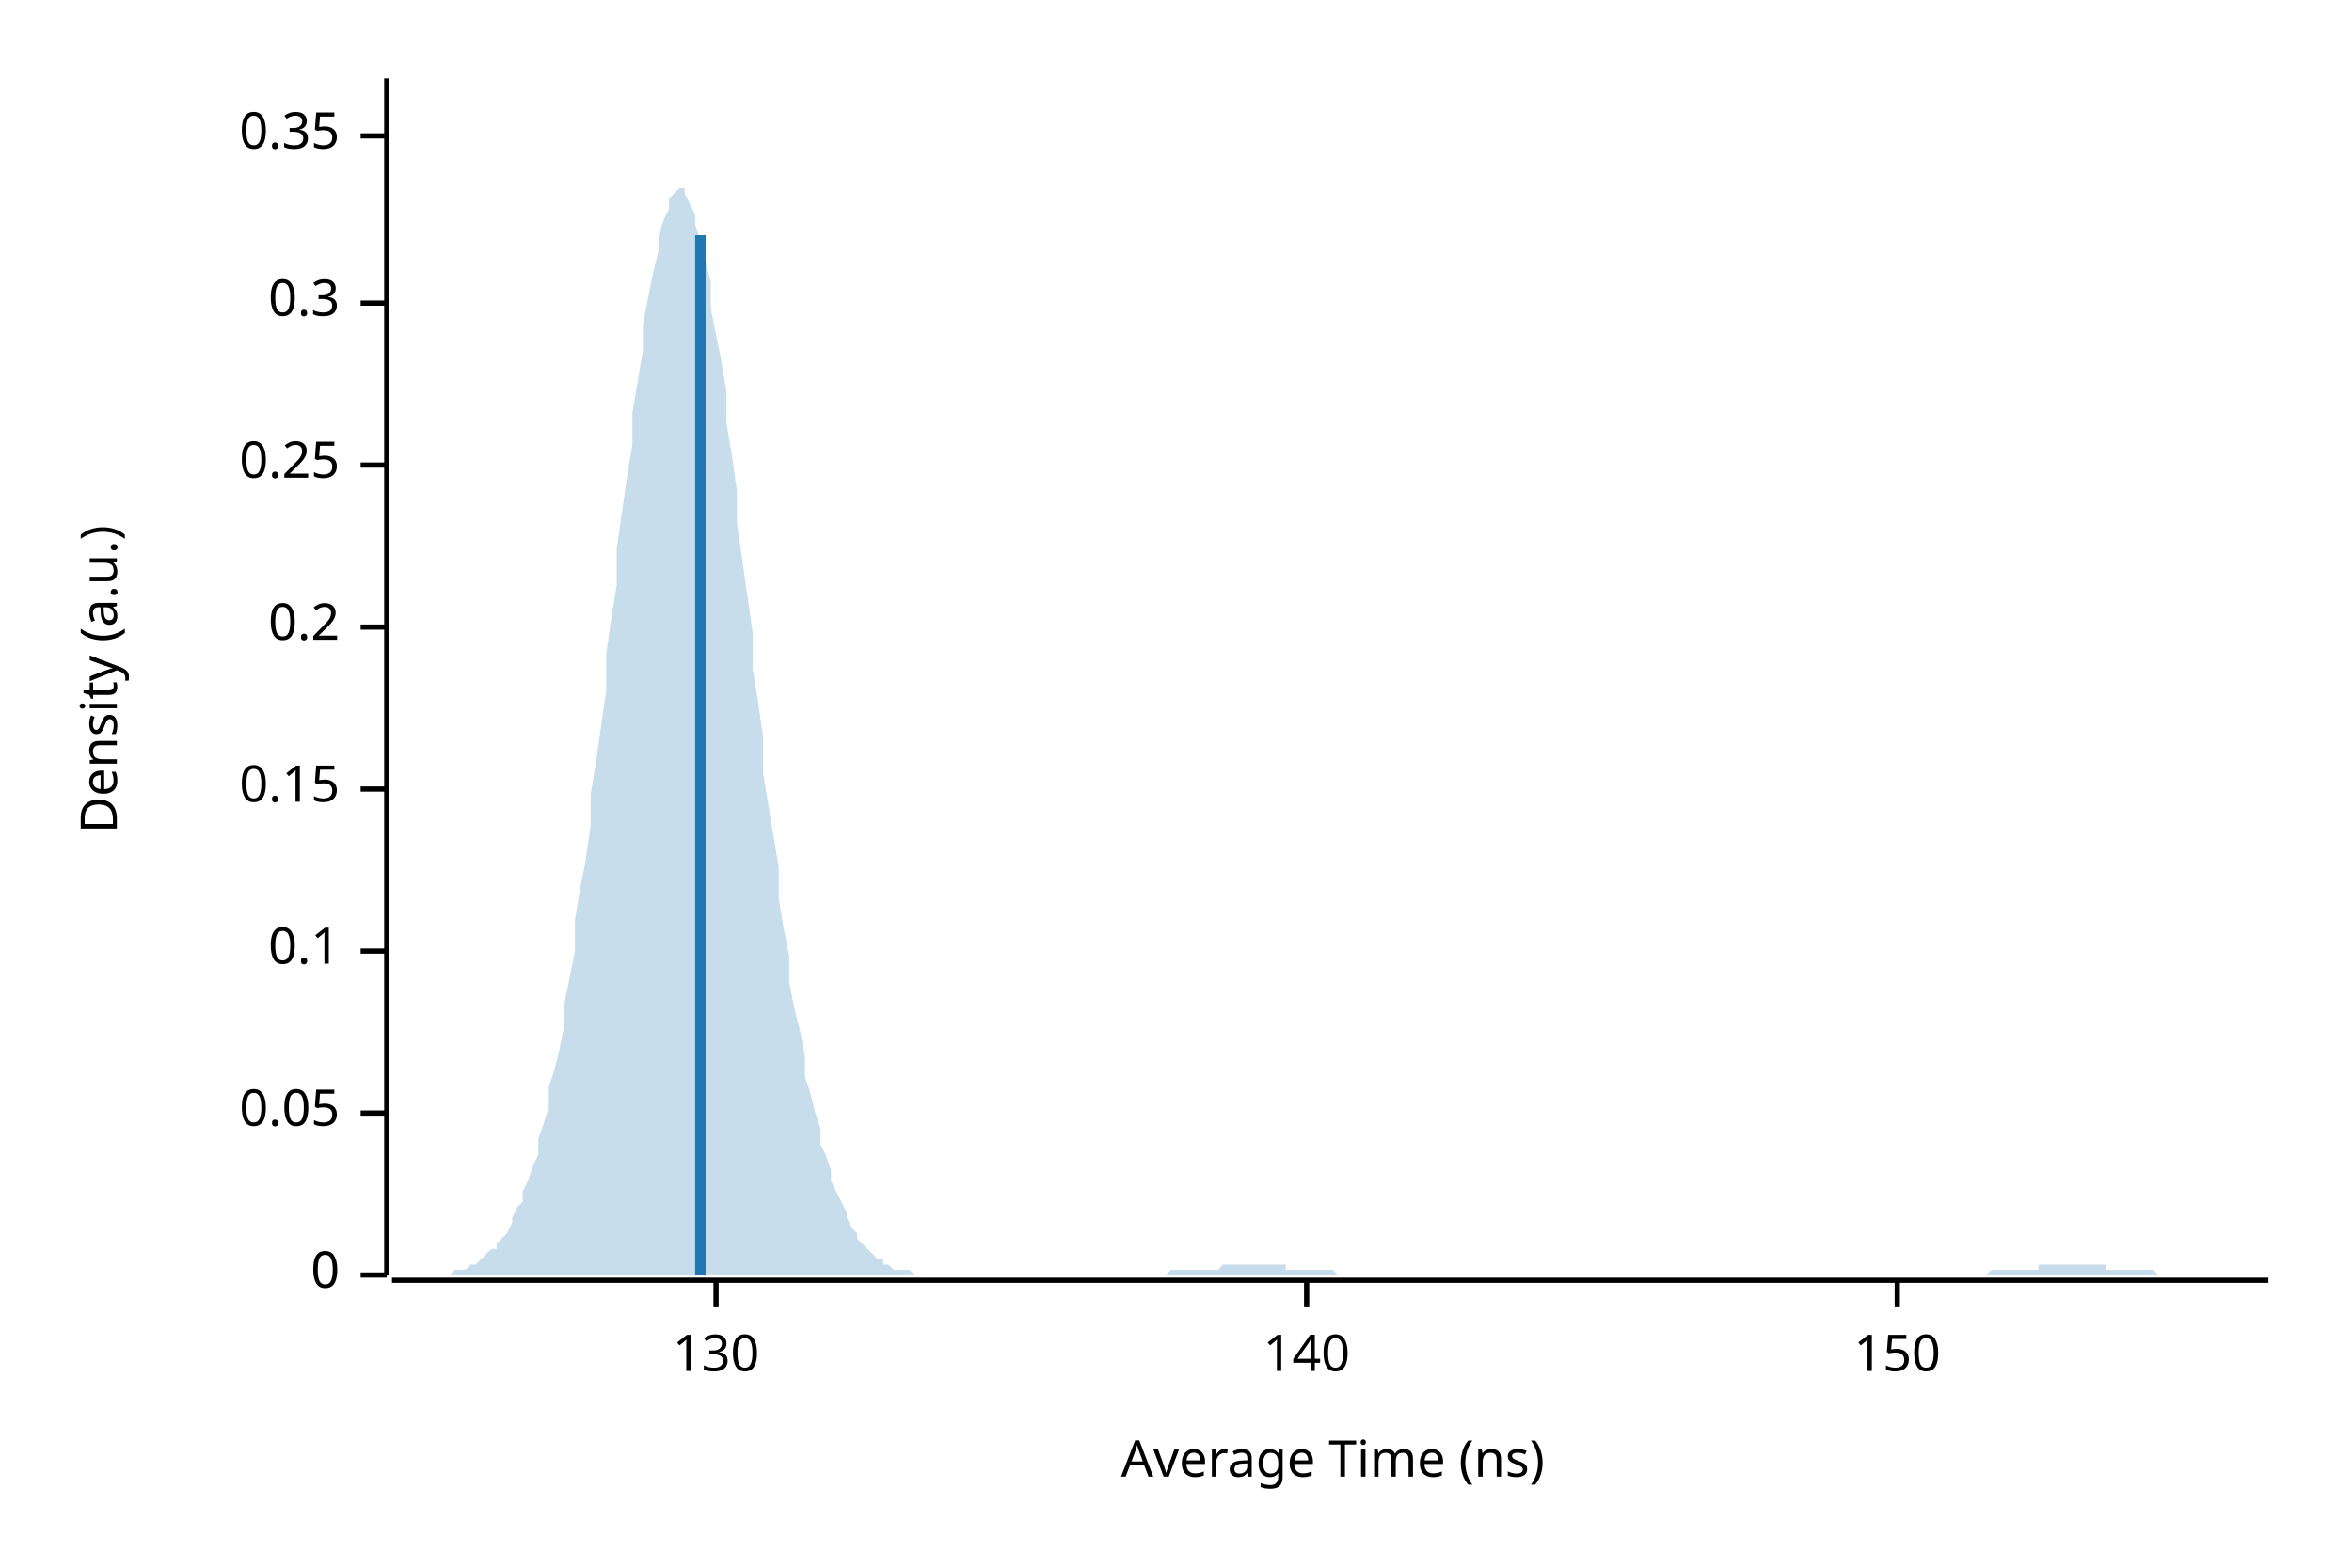
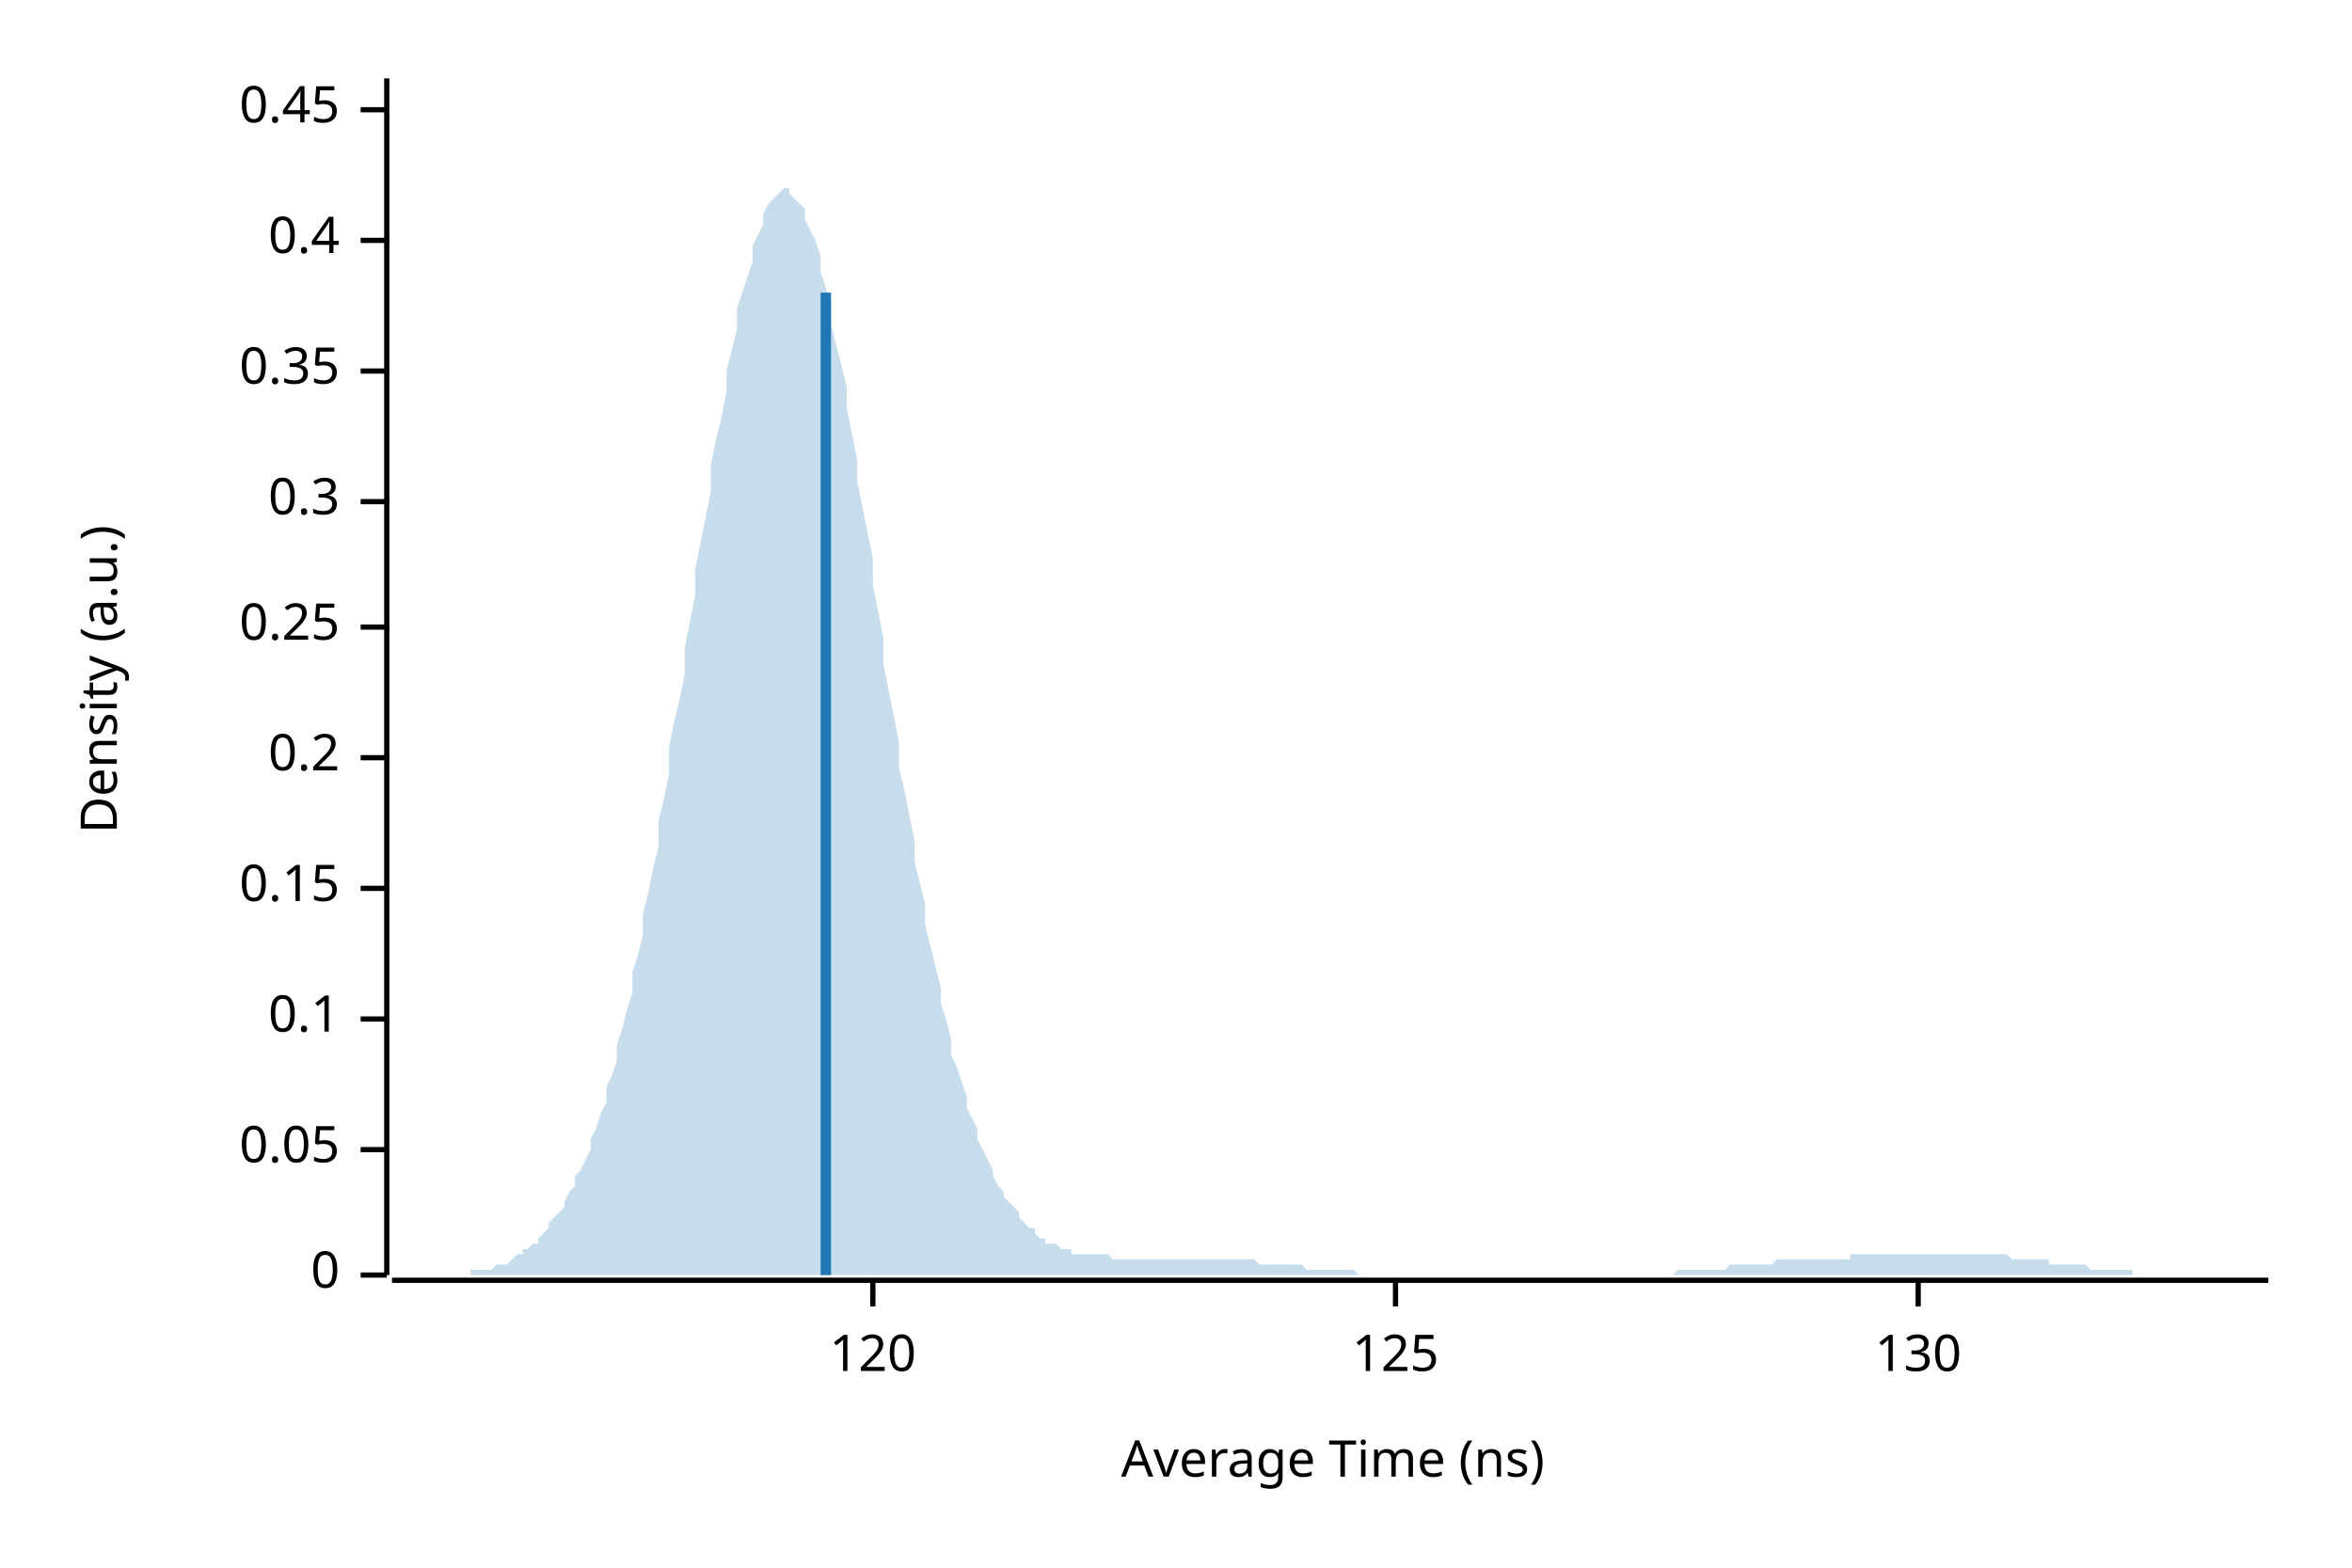
<svg xmlns="http://www.w3.org/2000/svg" width="450" height="300" viewBox="0 0 450 300">
  <text x="15" y="130" dy="0.76em" text-anchor="middle" font-family="sans-serif" font-size="9.677" opacity="1" fill="#000000" transform="rotate(270, 15, 130)">
Density (a.u.)
</text>
  <text x="255" y="285" dy="-0.5ex" text-anchor="middle" font-family="sans-serif" font-size="9.677" opacity="1" fill="#000000">
Average Time (ns)
</text>
  <polyline fill="none" opacity="1" stroke="#000000" stroke-width="1" points="74,15 74,244 " />
  <text x="65" y="244" dy="0.5ex" text-anchor="end" font-family="sans-serif" font-size="9.677" opacity="1" fill="#000000">
0
</text>
  <polyline fill="none" opacity="1" stroke="#000000" stroke-width="1" points="69,244 74,244 " />
-   <text x="65" y="213" dy="0.5ex" text-anchor="end" font-family="sans-serif" font-size="9.677" opacity="1" fill="#000000">
+   <text x="65" y="220" dy="0.5ex" text-anchor="end" font-family="sans-serif" font-size="9.677" opacity="1" fill="#000000">
0.05
</text>
-   <polyline fill="none" opacity="1" stroke="#000000" stroke-width="1" points="69,213 74,213 " />
-   <text x="65" y="182" dy="0.5ex" text-anchor="end" font-family="sans-serif" font-size="9.677" opacity="1" fill="#000000">
+   <polyline fill="none" opacity="1" stroke="#000000" stroke-width="1" points="69,220 74,220 " />
+   <text x="65" y="195" dy="0.5ex" text-anchor="end" font-family="sans-serif" font-size="9.677" opacity="1" fill="#000000">
0.1
</text>
-   <polyline fill="none" opacity="1" stroke="#000000" stroke-width="1" points="69,182 74,182 " />
-   <text x="65" y="151" dy="0.5ex" text-anchor="end" font-family="sans-serif" font-size="9.677" opacity="1" fill="#000000">
+   <polyline fill="none" opacity="1" stroke="#000000" stroke-width="1" points="69,195 74,195 " />
+   <text x="65" y="170" dy="0.5ex" text-anchor="end" font-family="sans-serif" font-size="9.677" opacity="1" fill="#000000">
0.15
</text>
-   <polyline fill="none" opacity="1" stroke="#000000" stroke-width="1" points="69,151 74,151 " />
-   <text x="65" y="120" dy="0.5ex" text-anchor="end" font-family="sans-serif" font-size="9.677" opacity="1" fill="#000000">
+   <polyline fill="none" opacity="1" stroke="#000000" stroke-width="1" points="69,170 74,170 " />
+   <text x="65" y="145" dy="0.5ex" text-anchor="end" font-family="sans-serif" font-size="9.677" opacity="1" fill="#000000">
0.2
</text>
-   <polyline fill="none" opacity="1" stroke="#000000" stroke-width="1" points="69,120 74,120 " />
-   <text x="65" y="89" dy="0.5ex" text-anchor="end" font-family="sans-serif" font-size="9.677" opacity="1" fill="#000000">
+   <polyline fill="none" opacity="1" stroke="#000000" stroke-width="1" points="69,145 74,145 " />
+   <text x="65" y="120" dy="0.5ex" text-anchor="end" font-family="sans-serif" font-size="9.677" opacity="1" fill="#000000">
0.25
</text>
-   <polyline fill="none" opacity="1" stroke="#000000" stroke-width="1" points="69,89 74,89 " />
-   <text x="65" y="58" dy="0.5ex" text-anchor="end" font-family="sans-serif" font-size="9.677" opacity="1" fill="#000000">
+   <polyline fill="none" opacity="1" stroke="#000000" stroke-width="1" points="69,120 74,120 " />
+   <text x="65" y="96" dy="0.5ex" text-anchor="end" font-family="sans-serif" font-size="9.677" opacity="1" fill="#000000">
0.3
</text>
-   <polyline fill="none" opacity="1" stroke="#000000" stroke-width="1" points="69,58 74,58 " />
-   <text x="65" y="26" dy="0.5ex" text-anchor="end" font-family="sans-serif" font-size="9.677" opacity="1" fill="#000000">
+   <polyline fill="none" opacity="1" stroke="#000000" stroke-width="1" points="69,96 74,96 " />
+   <text x="65" y="71" dy="0.5ex" text-anchor="end" font-family="sans-serif" font-size="9.677" opacity="1" fill="#000000">
0.35
</text>
-   <polyline fill="none" opacity="1" stroke="#000000" stroke-width="1" points="69,26 74,26 " />
+   <polyline fill="none" opacity="1" stroke="#000000" stroke-width="1" points="69,71 74,71 " />
+   <text x="65" y="46" dy="0.5ex" text-anchor="end" font-family="sans-serif" font-size="9.677" opacity="1" fill="#000000">
+ 0.4
+ </text>
+   <polyline fill="none" opacity="1" stroke="#000000" stroke-width="1" points="69,46 74,46 " />
+   <text x="65" y="21" dy="0.5ex" text-anchor="end" font-family="sans-serif" font-size="9.677" opacity="1" fill="#000000">
+ 0.45
+ </text>
+   <polyline fill="none" opacity="1" stroke="#000000" stroke-width="1" points="69,21 74,21 " />
  <polyline fill="none" opacity="1" stroke="#000000" stroke-width="1" points="75,245 434,245 " />
-   <text x="137" y="255" dy="0.76em" text-anchor="middle" font-family="sans-serif" font-size="9.677" opacity="1" fill="#000000">
+   <text x="167" y="255" dy="0.76em" text-anchor="middle" font-family="sans-serif" font-size="9.677" opacity="1" fill="#000000">
+ 120
+ </text>
+   <polyline fill="none" opacity="1" stroke="#000000" stroke-width="1" points="167,245 167,250 " />
+   <text x="267" y="255" dy="0.76em" text-anchor="middle" font-family="sans-serif" font-size="9.677" opacity="1" fill="#000000">
+ 125
+ </text>
+   <polyline fill="none" opacity="1" stroke="#000000" stroke-width="1" points="267,245 267,250 " />
+   <text x="367" y="255" dy="0.76em" text-anchor="middle" font-family="sans-serif" font-size="9.677" opacity="1" fill="#000000">
130
</text>
-   <polyline fill="none" opacity="1" stroke="#000000" stroke-width="1" points="137,245 137,250 " />
-   <text x="250" y="255" dy="0.76em" text-anchor="middle" font-family="sans-serif" font-size="9.677" opacity="1" fill="#000000">
- 140
- </text>
-   <polyline fill="none" opacity="1" stroke="#000000" stroke-width="1" points="250,245 250,250 " />
-   <text x="363" y="255" dy="0.76em" text-anchor="middle" font-family="sans-serif" font-size="9.677" opacity="1" fill="#000000">
- 150
- </text>
-   <polyline fill="none" opacity="1" stroke="#000000" stroke-width="1" points="363,245 363,250 " />
-   <polygon opacity="0.25" fill="#1F78B4" points="75,244 75,244 76,244 77,244 77,244 78,244 79,244 80,244 80,244 81,244 82,244 82,244 83,244 84,244 85,244 85,244 86,244 87,243 87,243 88,243 89,243 90,242 90,242 91,242 92,241 92,241 93,240 94,239 95,239 95,238 96,237 97,236 98,234 98,233 99,231 100,230 100,228 101,226 102,223 103,221 103,218 104,215 105,212 105,208 106,205 107,201 108,196 108,192 109,187 110,182 110,176 111,170 112,165 113,158 113,152 114,146 115,139 116,132 116,125 117,118 118,112 118,105 119,98 120,91 121,85 121,79 122,73 123,67 123,62 124,57 125,52 126,48 126,45 127,42 128,40 128,38 129,37 130,36 131,36 131,37 132,39 133,41 133,43 134,46 135,50 136,54 136,59 137,64 138,69 139,75 139,81 140,87 141,94 141,100 142,107 143,114 144,121 144,128 145,134 146,141 146,148 147,154 148,160 149,166 149,172 150,178 151,183 151,188 152,193 153,197 154,202 154,206 155,209 156,213 157,216 157,219 158,221 159,224 159,226 160,228 161,230 162,232 162,233 163,235 164,236 164,237 165,238 166,239 167,240 167,240 168,241 169,241 169,242 170,242 171,243 172,243 172,243 173,243 174,243 175,244 175,244 176,244 177,244 177,244 178,244 179,244 180,244 180,244 181,244 182,244 182,244 183,244 184,244 185,244 185,244 186,244 187,244 187,244 188,244 189,244 190,244 190,244 191,244 192,244 192,244 193,244 194,244 195,244 195,244 196,244 197,244 198,244 198,244 199,244 200,244 200,244 201,244 202,244 203,244 203,244 204,244 205,244 205,244 206,244 207,244 208,244 208,244 209,244 210,244 210,244 211,244 212,244 213,244 213,244 214,244 215,244 216,244 216,244 217,244 218,244 218,244 219,244 220,244 221,244 221,244 222,244 223,244 223,244 224,243 225,243 226,243 226,243 227,243 228,243 228,243 229,243 230,243 231,243 231,243 232,243 233,243 233,243 234,242 235,242 236,242 236,242 237,242 238,242 239,242 239,242 240,242 241,242 241,242 242,242 243,242 244,242 244,242 245,242 246,242 246,243 247,243 248,243 249,243 249,243 250,243 251,243 251,243 252,243 253,243 254,243 254,243 255,243 256,244 257,244 257,244 258,244 259,244 259,244 260,244 261,244 262,244 262,244 263,244 264,244 264,244 265,244 266,244 267,244 267,244 268,244 269,244 269,244 270,244 271,244 272,244 272,244 273,244 274,244 275,244 275,244 276,244 277,244 277,244 278,244 279,244 280,244 280,244 281,244 282,244 282,244 283,244 284,244 285,244 285,244 286,244 287,244 287,244 288,244 289,244 290,244 290,244 291,244 292,244 292,244 293,244 294,244 295,244 295,244 296,244 297,244 298,244 298,244 299,244 300,244 300,244 301,244 302,244 303,244 303,244 304,244 305,244 305,244 306,244 307,244 308,244 308,244 309,244 310,244 310,244 311,244 312,244 313,244 313,244 314,244 315,244 316,244 316,244 317,244 318,244 318,244 319,244 320,244 321,244 321,244 322,244 323,244 323,244 324,244 325,244 326,244 326,244 327,244 328,244 328,244 329,244 330,244 331,244 331,244 332,244 333,244 333,244 334,244 335,244 336,244 336,244 337,244 338,244 339,244 339,244 340,244 341,244 341,244 342,244 343,244 344,244 344,244 345,244 346,244 346,244 347,244 348,244 349,244 349,244 350,244 351,244 351,244 352,244 353,244 354,244 354,244 355,244 356,244 357,244 357,244 358,244 359,244 359,244 360,244 361,244 362,244 362,244 363,244 364,244 364,244 365,244 366,244 367,244 367,244 368,244 369,244 369,244 370,244 371,244 372,244 372,244 373,244 374,244 375,244 375,244 376,244 377,244 377,244 378,244 379,244 380,244 380,244 381,243 382,243 382,243 383,243 384,243 385,243 385,243 386,243 387,243 387,243 388,243 389,243 390,243 390,242 391,242 392,242 392,242 393,242 394,242 395,242 395,242 396,242 397,242 398,242 398,242 399,242 400,242 400,242 401,242 402,242 403,242 403,243 404,243 405,243 405,243 406,243 407,243 408,243 408,243 409,243 410,243 410,243 411,243 412,243 413,244 413,244 414,244 415,244 416,244 416,244 417,244 418,244 418,244 419,244 420,244 421,244 421,244 422,244 423,244 423,244 424,244 425,244 426,244 426,244 427,244 428,244 428,244 429,244 430,244 431,244 431,244 432,244 433,244 434,244 434,244 75,244 " />
-   <polyline fill="none" opacity="1" stroke="#1F78B4" stroke-width="2" points="134,244 134,45 " />
+   <polyline fill="none" opacity="1" stroke="#000000" stroke-width="1" points="367,245 367,250 " />
+   <polygon opacity="0.25" fill="#1F78B4" points="75,244 75,244 76,244 77,244 77,244 78,244 79,244 80,244 80,244 81,244 82,244 82,244 83,244 84,244 85,244 85,244 86,244 87,244 87,244 88,244 89,244 90,244 90,243 91,243 92,243 92,243 93,243 94,243 95,242 95,242 96,242 97,242 98,241 98,241 99,240 100,240 100,239 101,239 102,238 103,238 103,237 104,236 105,235 105,234 106,233 107,232 108,231 108,230 109,228 110,227 110,225 111,224 112,222 113,220 113,218 114,216 115,213 116,211 116,208 117,206 118,203 118,200 119,197 120,193 121,190 121,186 122,183 123,179 123,175 124,171 125,166 126,162 126,157 127,153 128,148 128,143 129,138 130,134 131,129 131,124 132,119 133,114 133,109 134,104 135,99 136,94 136,89 137,84 138,80 139,75 139,71 140,67 141,63 141,59 142,56 143,53 144,50 144,47 145,45 146,43 146,41 147,39 148,38 149,37 149,37 150,36 151,36 151,37 152,38 153,39 154,40 154,42 155,44 156,46 157,49 157,52 158,55 159,58 159,62 160,66 161,70 162,74 162,78 163,83 164,88 164,92 165,97 166,102 167,107 167,112 168,117 169,122 169,127 170,132 171,137 172,142 172,147 173,151 174,156 175,161 175,165 176,169 177,173 177,177 178,181 179,185 180,189 180,192 181,195 182,199 182,202 183,204 184,207 185,210 185,212 186,214 187,216 187,218 188,220 189,222 190,224 190,225 191,227 192,228 192,229 193,230 194,231 195,232 195,233 196,234 197,235 198,235 198,236 199,237 200,237 200,238 201,238 202,238 203,239 203,239 204,239 205,239 205,240 206,240 207,240 208,240 208,240 209,240 210,240 210,240 211,240 212,240 213,241 213,241 214,241 215,241 216,241 216,241 217,241 218,241 218,241 219,241 220,241 221,241 221,241 222,241 223,241 223,241 224,241 225,241 226,241 226,241 227,241 228,241 228,241 229,241 230,241 231,241 231,241 232,241 233,241 233,241 234,241 235,241 236,241 236,241 237,241 238,241 239,241 239,241 240,241 241,242 241,242 242,242 243,242 244,242 244,242 245,242 246,242 246,242 247,242 248,242 249,242 249,242 250,243 251,243 251,243 252,243 253,243 254,243 254,243 255,243 256,243 257,243 257,243 258,243 259,243 259,243 260,244 261,244 262,244 262,244 263,244 264,244 264,244 265,244 266,244 267,244 267,244 268,244 269,244 269,244 270,244 271,244 272,244 272,244 273,244 274,244 275,244 275,244 276,244 277,244 277,244 278,244 279,244 280,244 280,244 281,244 282,244 282,244 283,244 284,244 285,244 285,244 286,244 287,244 287,244 288,244 289,244 290,244 290,244 291,244 292,244 292,244 293,244 294,244 295,244 295,244 296,244 297,244 298,244 298,244 299,244 300,244 300,244 301,244 302,244 303,244 303,244 304,244 305,244 305,244 306,244 307,244 308,244 308,244 309,244 310,244 310,244 311,244 312,244 313,244 313,244 314,244 315,244 316,244 316,244 317,244 318,244 318,244 319,244 320,244 321,243 321,243 322,243 323,243 323,243 324,243 325,243 326,243 326,243 327,243 328,243 328,243 329,243 330,243 331,242 331,242 332,242 333,242 333,242 334,242 335,242 336,242 336,242 337,242 338,242 339,242 339,242 340,241 341,241 341,241 342,241 343,241 344,241 344,241 345,241 346,241 346,241 347,241 348,241 349,241 349,241 350,241 351,241 351,241 352,241 353,241 354,241 354,240 355,240 356,240 357,240 357,240 358,240 359,240 359,240 360,240 361,240 362,240 362,240 363,240 364,240 364,240 365,240 366,240 367,240 367,240 368,240 369,240 369,240 370,240 371,240 372,240 372,240 373,240 374,240 375,240 375,240 376,240 377,240 377,240 378,240 379,240 380,240 380,240 381,240 382,240 382,240 383,240 384,240 385,241 385,241 386,241 387,241 387,241 388,241 389,241 390,241 390,241 391,241 392,241 392,242 393,242 394,242 395,242 395,242 396,242 397,242 398,242 398,242 399,242 400,243 400,243 401,243 402,243 403,243 403,243 404,243 405,243 405,243 406,243 407,243 408,243 408,244 409,244 410,244 410,244 411,244 412,244 413,244 413,244 414,244 415,244 416,244 416,244 417,244 418,244 418,244 419,244 420,244 421,244 421,244 422,244 423,244 423,244 424,244 425,244 426,244 426,244 427,244 428,244 428,244 429,244 430,244 431,244 431,244 432,244 433,244 434,244 434,244 75,244 " />
+   <polyline fill="none" opacity="1" stroke="#1F78B4" stroke-width="2" points="158,244 158,56 " />
</svg>
